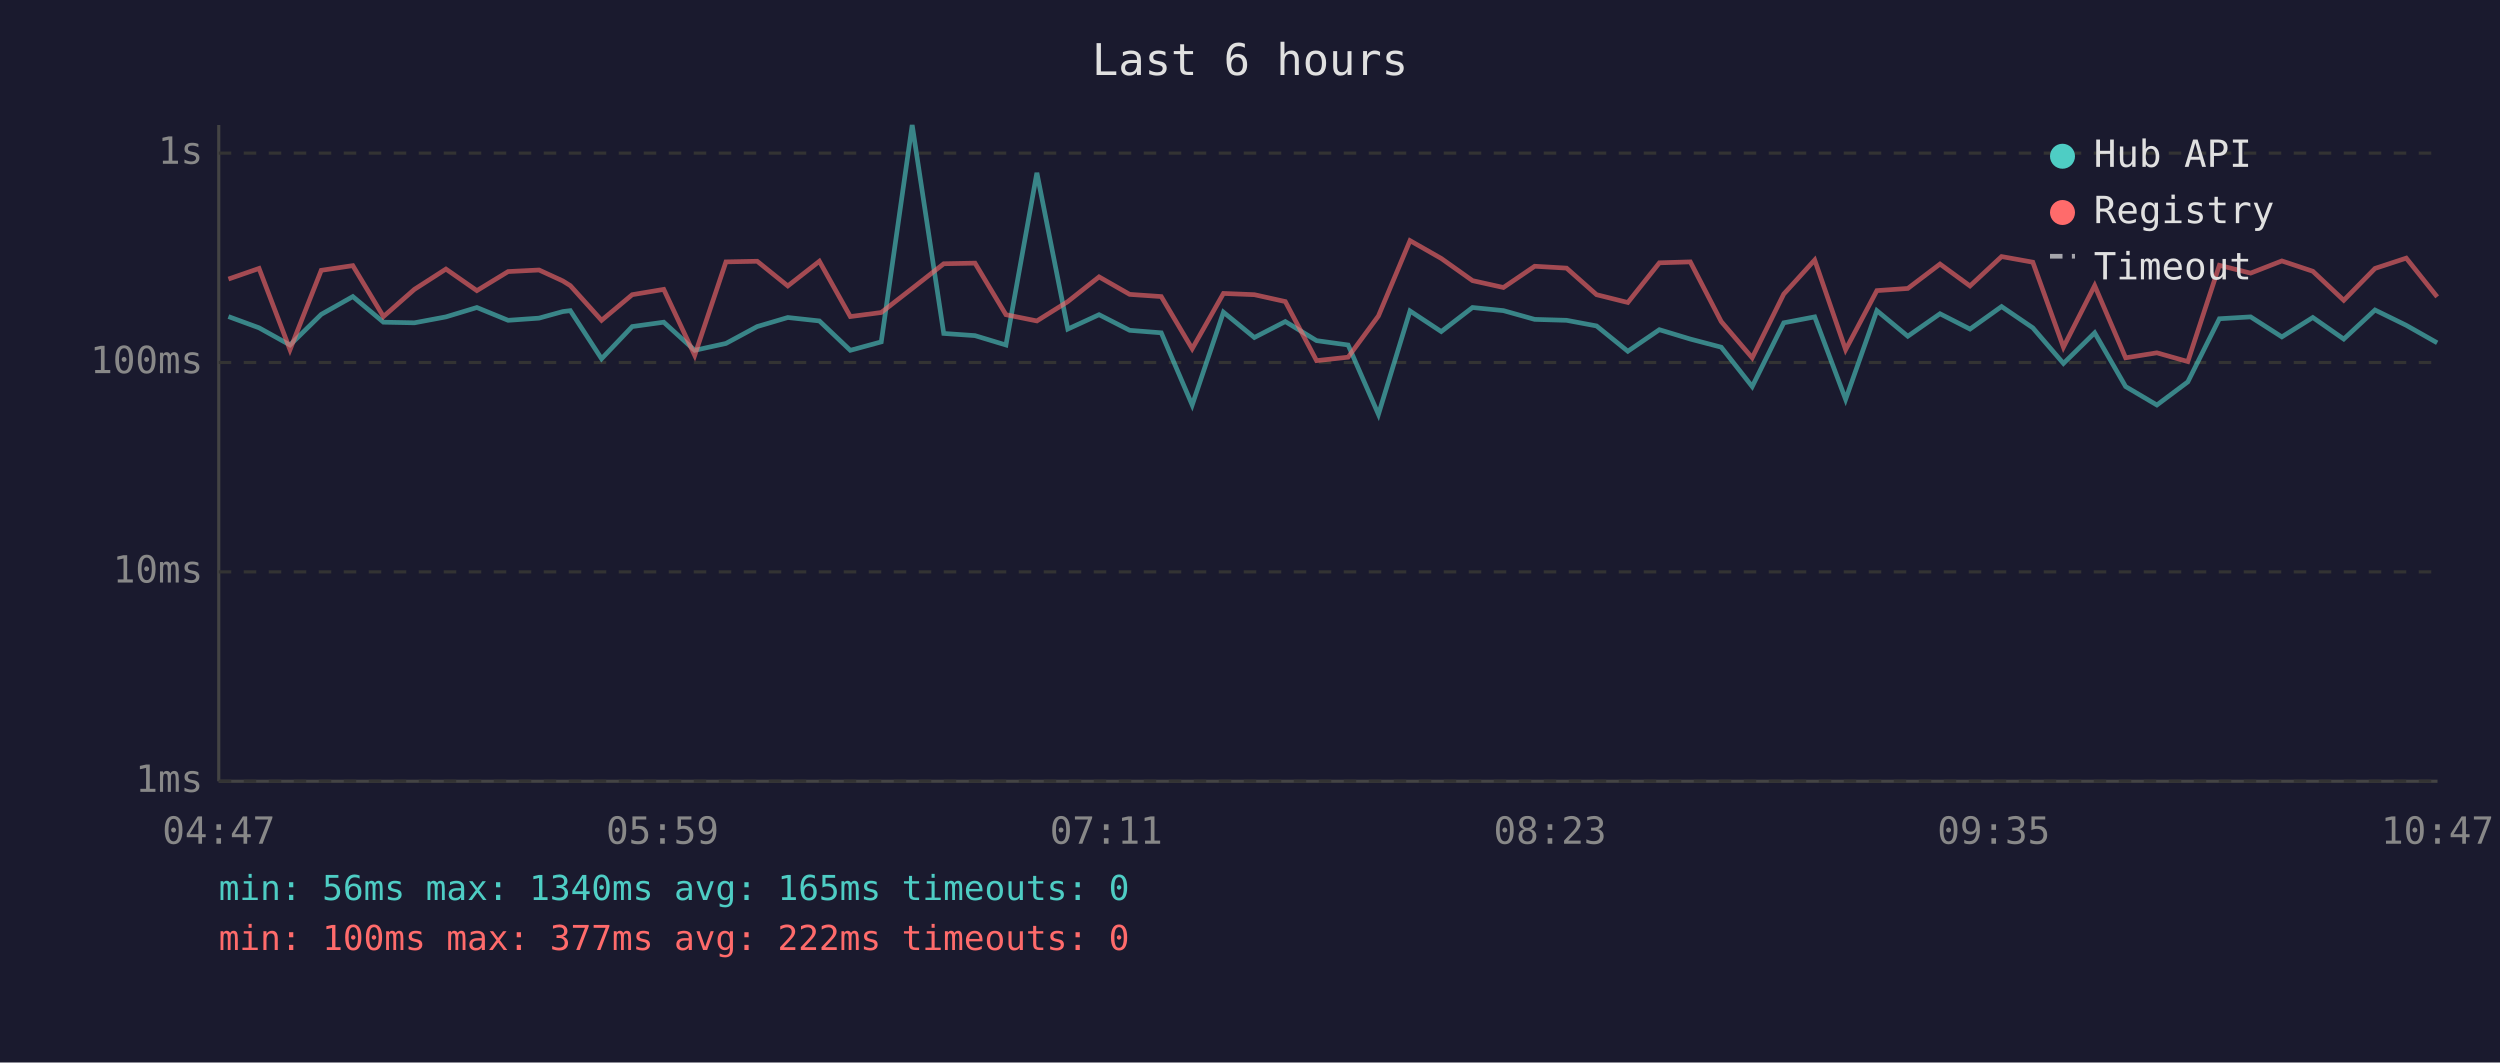
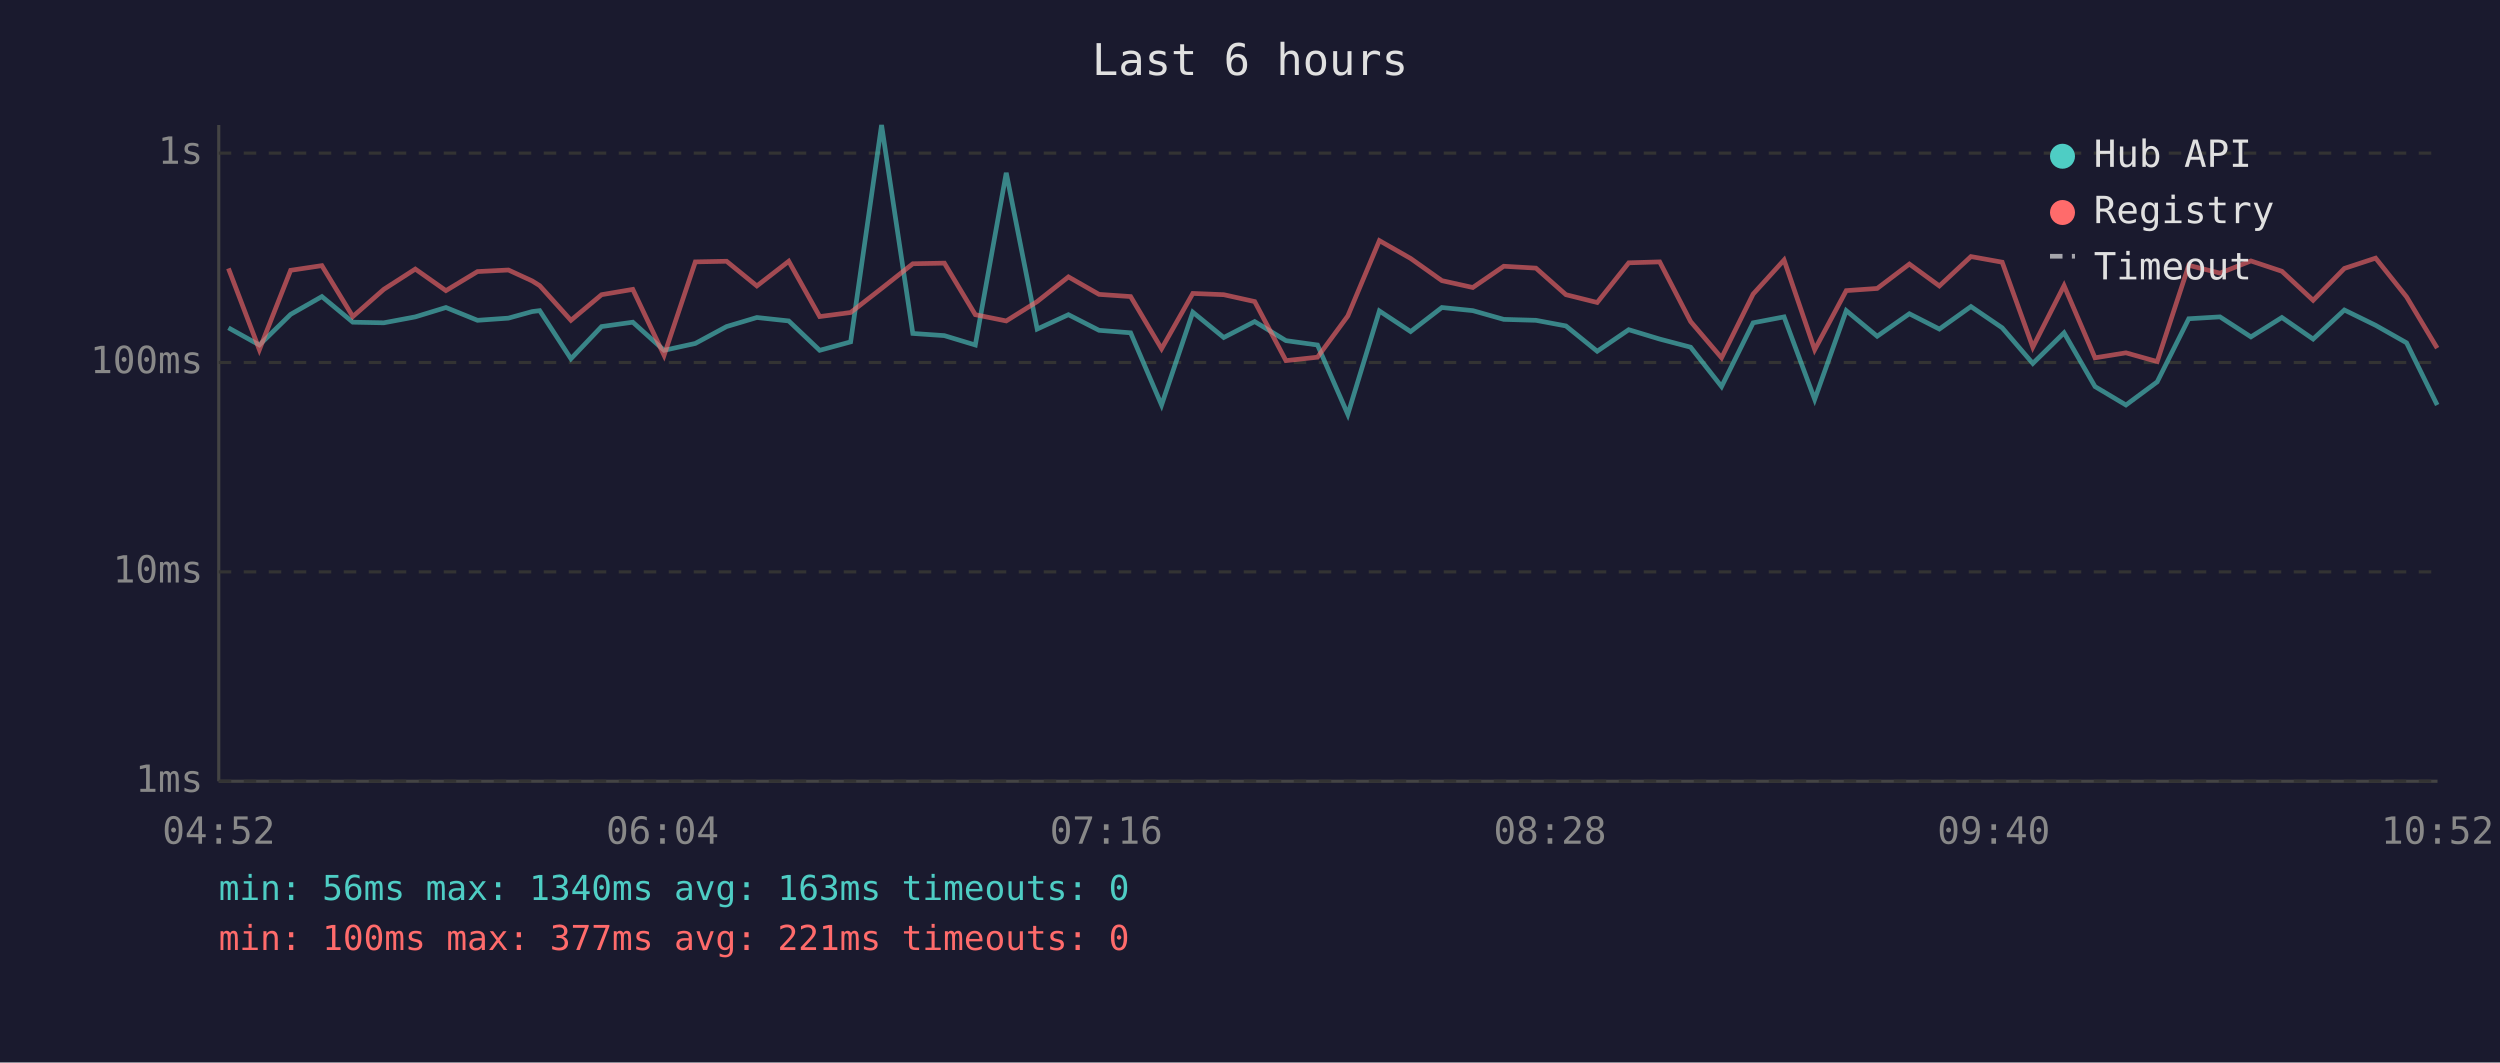
<svg xmlns="http://www.w3.org/2000/svg" viewBox="0 0 800 340" font-family="monospace" font-size="12">
  <rect width="800" height="340" fill="#1a1a2e" />
  <text x="400" y="24" fill="#e0e0e0" font-size="14" text-anchor="middle">Last 6 hours</text>
  <line x1="70" y1="40" x2="70" y2="250" stroke="#444" stroke-width="1" />
  <line x1="70" y1="250" x2="780" y2="250" stroke="#444" stroke-width="1" />
  <line x1="70" y1="250" x2="780" y2="250" stroke="#333" stroke-width="1" stroke-dasharray="4" />
  <text x="65" y="250" fill="#888" text-anchor="end" dominant-baseline="middle">1ms</text>
  <line x1="70" y1="183" x2="780" y2="183" stroke="#333" stroke-width="1" stroke-dasharray="4" />
  <text x="65" y="183" fill="#888" text-anchor="end" dominant-baseline="middle">10ms</text>
  <line x1="70" y1="116" x2="780" y2="116" stroke="#333" stroke-width="1" stroke-dasharray="4" />
  <text x="65" y="116" fill="#888" text-anchor="end" dominant-baseline="middle">100ms</text>
  <line x1="70" y1="49" x2="780" y2="49" stroke="#333" stroke-width="1" stroke-dasharray="4" />
  <text x="65" y="49" fill="#888" text-anchor="end" dominant-baseline="middle">1s</text>
-   <text x="70" y="270" fill="#888" text-anchor="middle">04:47</text>
-   <text x="212" y="270" fill="#888" text-anchor="middle">05:59</text>
-   <text x="354" y="270" fill="#888" text-anchor="middle">07:11</text>
-   <text x="496" y="270" fill="#888" text-anchor="middle">08:23</text>
-   <text x="638" y="270" fill="#888" text-anchor="middle">09:35</text>
-   <text x="780" y="270" fill="#888" text-anchor="middle">10:47</text>
-   <polyline points="73.1,101.3 82.9,104.9 92.8,110.4 102.8,100.6 112.9,94.9 122.7,103.1 132.6,103.3 142.7,101.4 152.6,98.4 162.6,102.5 172.5,101.8 180.1,99.7 182.5,99.4 192.5,114.8 202.3,104.5 212.4,103.1 222.3,112.1 232.3,109.9 242.3,104.5 252.1,101.6 262.2,102.7 272.1,112.1 282.0,109.4 291.9,40.0 302.0,106.7 312.0,107.4 321.9,110.4 331.8,55.3 341.7,105.3 351.7,100.7 361.5,105.7 371.6,106.5 381.5,129.6 391.5,99.9 401.4,108.0 411.3,102.9 421.3,109.0 431.4,110.4 441.1,132.6 451.2,99.5 461.2,106.1 471.2,98.4 481.1,99.4 491.1,102.2 501.3,102.5 510.9,104.3 520.9,112.4 531.0,105.5 540.9,108.5 550.8,111.1 560.7,123.7 570.8,103.3 580.7,101.4 590.6,127.8 600.6,99.4 610.5,107.6 620.8,100.4 630.4,105.3 640.5,98.1 650.5,104.9 660.3,116.3 670.3,106.5 680.2,123.7 690.2,129.6 700.1,122.2 710.2,102.0 720.2,101.4 730.2,107.8 740.1,101.6 750.0,108.5 760.0,99.2 770.0,104.1 779.9,109.7" fill="none" stroke="#4ecdc4" stroke-width="1.5" opacity="0.6" />
-   <polyline points="73.1,89.3 82.9,85.9 92.8,111.9 102.8,86.5 112.9,85.0 122.7,101.3 132.6,92.6 142.7,86.1 152.6,93.0 162.6,86.9 172.5,86.4 180.1,89.9 182.5,91.4 192.5,102.5 202.3,94.3 212.4,92.6 222.3,113.7 232.3,83.8 242.3,83.6 252.1,91.5 262.2,83.6 272.1,101.3 282.0,100.0 291.9,92.3 302.0,84.4 312.0,84.2 321.9,100.7 331.8,102.7 341.7,96.5 351.7,88.6 361.5,94.2 371.6,94.9 381.5,111.6 391.5,93.9 401.4,94.3 411.3,96.5 421.3,115.4 431.4,114.3 441.1,101.1 451.2,77.0 461.2,82.7 471.2,89.8 481.1,92.0 491.1,85.2 501.3,85.8 510.9,94.3 520.9,96.8 531.0,84.1 540.9,83.8 550.8,102.9 560.7,114.5 570.8,94.1 580.7,83.2 590.6,111.9 600.6,93.0 610.5,92.3 620.8,84.5 630.4,91.5 640.5,82.1 650.5,83.9 660.3,111.1 670.3,91.4 680.2,114.5 690.2,112.9 700.1,115.7 710.2,84.9 720.2,87.4 730.2,83.5 740.1,86.8 750.0,96.1 760.0,85.9 770.0,82.6 779.9,95.0" fill="none" stroke="#ff6b6b" stroke-width="1.5" opacity="0.6" />
+   <text x="70" y="270" fill="#888" text-anchor="middle">04:52</text>
+   <text x="212" y="270" fill="#888" text-anchor="middle">06:04</text>
+   <text x="354" y="270" fill="#888" text-anchor="middle">07:16</text>
+   <text x="496" y="270" fill="#888" text-anchor="middle">08:28</text>
+   <text x="638" y="270" fill="#888" text-anchor="middle">09:40</text>
+   <text x="780" y="270" fill="#888" text-anchor="middle">10:52</text>
+   <polyline points="73.1,104.9 83.0,110.4 93.0,100.6 103.0,94.9 112.9,103.1 122.8,103.3 132.9,101.4 142.7,98.4 152.8,102.5 162.7,101.8 170.3,99.7 172.7,99.4 182.7,114.8 192.5,104.5 202.5,103.1 212.5,112.1 222.5,109.9 232.5,104.5 242.2,101.6 252.4,102.7 262.3,112.1 272.2,109.4 282.1,40.0 292.1,106.7 302.2,107.4 312.1,110.4 322.0,55.3 331.9,105.3 341.9,100.7 351.7,105.7 361.8,106.5 371.7,129.6 381.7,99.9 391.6,108.0 401.5,102.9 411.5,109.0 421.6,110.4 431.3,132.6 441.4,99.5 451.4,106.1 461.4,98.4 471.3,99.4 481.2,102.2 491.5,102.5 501.1,104.3 511.1,112.4 521.2,105.5 531.1,108.5 541.0,111.1 550.9,123.7 561.0,103.3 570.9,101.4 580.7,127.8 590.8,99.4 600.7,107.6 611.0,100.4 620.6,105.3 630.7,98.1 640.7,104.9 650.5,116.3 660.5,106.5 670.4,123.7 680.3,129.6 690.3,122.2 700.4,102.0 710.4,101.4 720.3,107.8 730.2,101.6 740.2,108.5 750.2,99.2 760.2,104.1 770.1,109.7 779.9,129.6" fill="none" stroke="#4ecdc4" stroke-width="1.5" opacity="0.6" />
+   <polyline points="73.1,85.9 83.0,111.9 93.0,86.5 103.0,85.0 112.9,101.3 122.8,92.6 132.9,86.1 142.7,93.0 152.8,86.9 162.7,86.4 170.3,89.9 172.7,91.4 182.7,102.5 192.5,94.3 202.5,92.6 212.5,113.7 222.5,83.8 232.5,83.6 242.2,91.5 252.4,83.6 262.3,101.3 272.2,100.0 282.1,92.3 292.1,84.4 302.2,84.2 312.1,100.7 322.0,102.7 331.9,96.5 341.9,88.6 351.7,94.2 361.8,94.9 371.7,111.6 381.7,93.9 391.6,94.3 401.5,96.5 411.5,115.4 421.6,114.3 431.3,101.1 441.4,77.0 451.4,82.7 461.4,89.8 471.3,92.0 481.2,85.2 491.5,85.8 501.1,94.3 511.1,96.8 521.2,84.1 531.1,83.8 541.0,102.9 550.9,114.5 561.0,94.1 570.9,83.2 580.7,111.9 590.8,93.0 600.7,92.3 611.0,84.5 620.6,91.5 630.7,82.1 640.7,83.9 650.5,111.1 660.5,91.4 670.4,114.5 680.3,112.9 690.3,115.7 700.4,84.9 710.4,87.4 720.3,83.5 730.2,86.8 740.2,96.1 750.2,85.9 760.2,82.6 770.1,95.0 779.9,111.4" fill="none" stroke="#ff6b6b" stroke-width="1.5" opacity="0.6" />
  <circle cx="660" cy="50" r="4" fill="#4ecdc4" />
  <text x="670" y="50" fill="#e0e0e0" dominant-baseline="middle">Hub API</text>
  <circle cx="660" cy="68" r="4" fill="#ff6b6b" />
  <text x="670" y="68" fill="#e0e0e0" dominant-baseline="middle">Registry</text>
  <line x1="656" y1="82" x2="664" y2="82" stroke="#e0e0e0" stroke-width="1.5" stroke-dasharray="4,3" opacity="0.7" />
  <text x="670" y="86" fill="#e0e0e0" dominant-baseline="middle">Timeout</text>
-   <text x="70" y="288" fill="#4ecdc4" font-size="11">min: 56ms  max: 1340ms  avg: 165ms  timeouts: 0</text>
-   <text x="70" y="304" fill="#ff6b6b" font-size="11">min: 100ms  max: 377ms  avg: 222ms  timeouts: 0</text>
+   <text x="70" y="288" fill="#4ecdc4" font-size="11">min: 56ms  max: 1340ms  avg: 163ms  timeouts: 0</text>
+   <text x="70" y="304" fill="#ff6b6b" font-size="11">min: 100ms  max: 377ms  avg: 221ms  timeouts: 0</text>
</svg>
